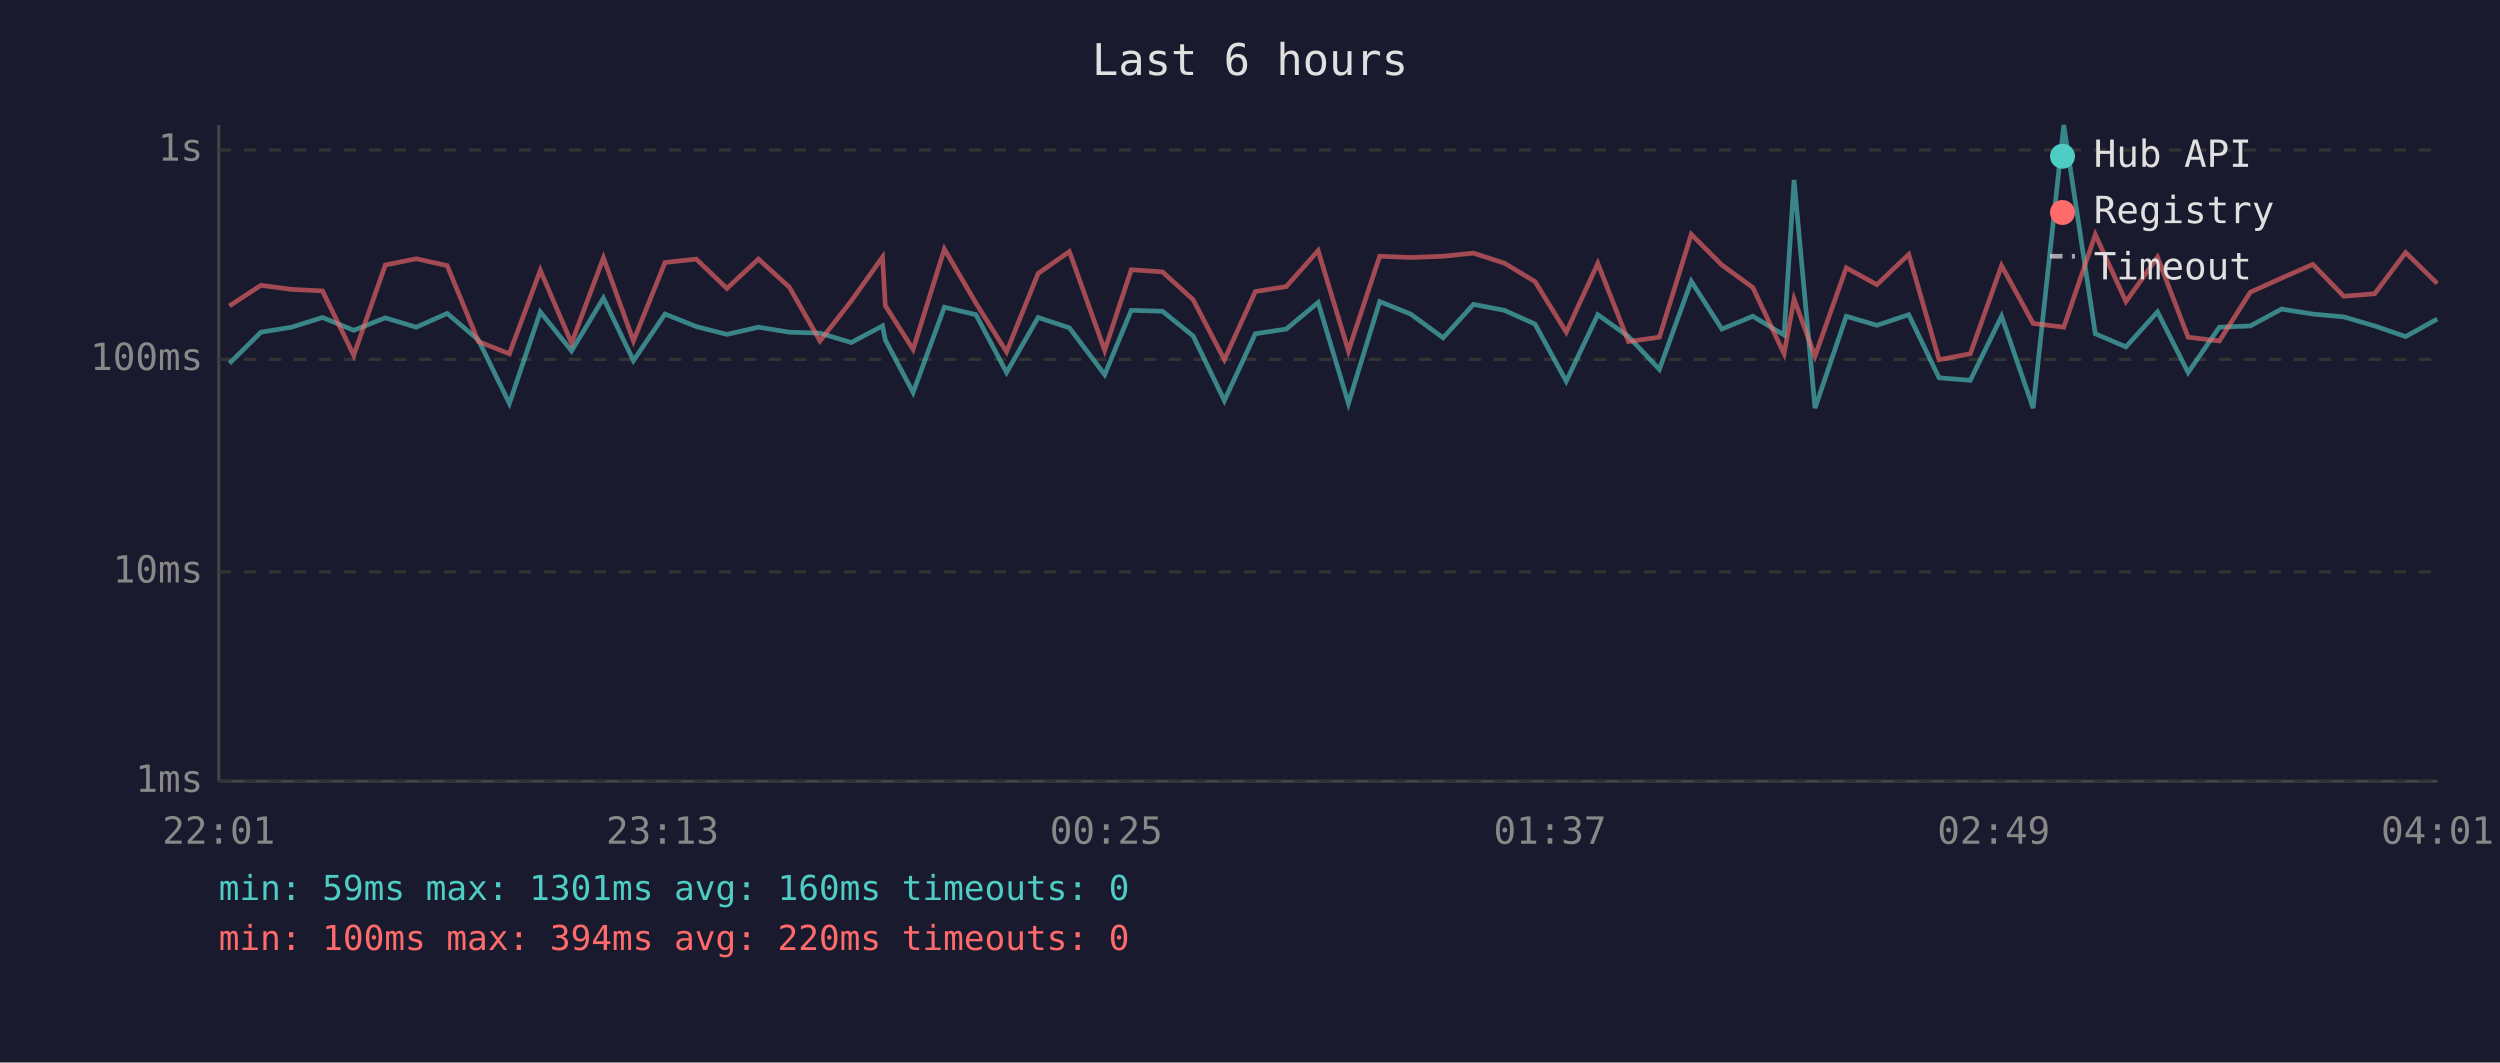
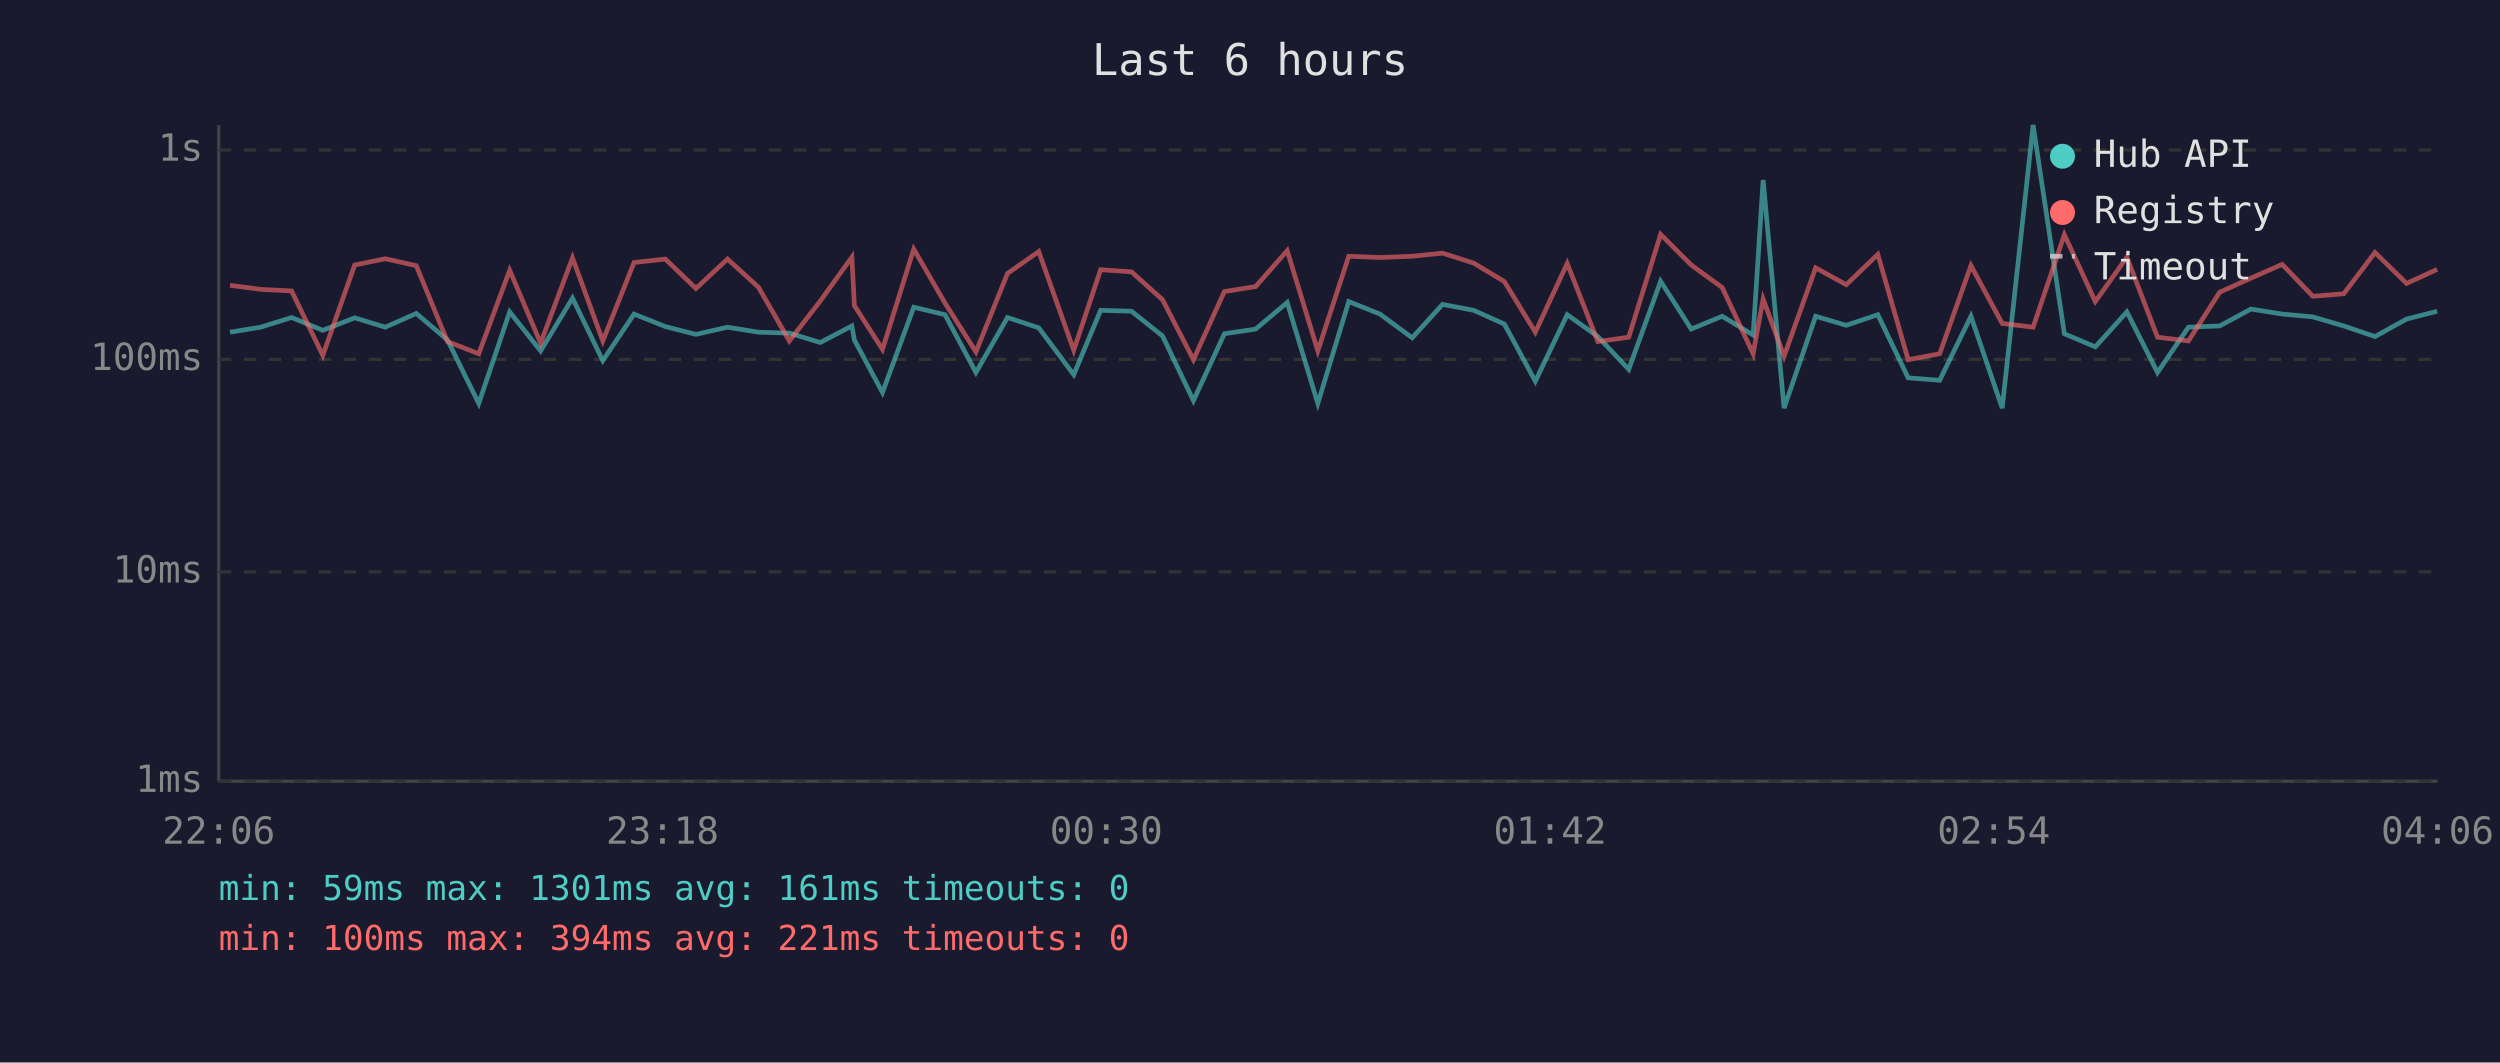
<svg xmlns="http://www.w3.org/2000/svg" viewBox="0 0 800 340" font-family="monospace" font-size="12">
  <rect width="800" height="340" fill="#1a1a2e" />
  <text x="400" y="24" fill="#e0e0e0" font-size="14" text-anchor="middle">Last 6 hours</text>
  <line x1="70" y1="40" x2="70" y2="250" stroke="#444" stroke-width="1" />
  <line x1="70" y1="250" x2="780" y2="250" stroke="#444" stroke-width="1" />
  <line x1="70" y1="250" x2="780" y2="250" stroke="#333" stroke-width="1" stroke-dasharray="4" />
  <text x="65" y="250" fill="#888" text-anchor="end" dominant-baseline="middle">1ms</text>
  <line x1="70" y1="183" x2="780" y2="183" stroke="#333" stroke-width="1" stroke-dasharray="4" />
  <text x="65" y="183" fill="#888" text-anchor="end" dominant-baseline="middle">10ms</text>
  <line x1="70" y1="115" x2="780" y2="115" stroke="#333" stroke-width="1" stroke-dasharray="4" />
  <text x="65" y="115" fill="#888" text-anchor="end" dominant-baseline="middle">100ms</text>
  <line x1="70" y1="48" x2="780" y2="48" stroke="#333" stroke-width="1" stroke-dasharray="4" />
  <text x="65" y="48" fill="#888" text-anchor="end" dominant-baseline="middle">1s</text>
-   <text x="70" y="270" fill="#888" text-anchor="middle">22:01</text>
-   <text x="212" y="270" fill="#888" text-anchor="middle">23:13</text>
-   <text x="354" y="270" fill="#888" text-anchor="middle">00:25</text>
-   <text x="496" y="270" fill="#888" text-anchor="middle">01:37</text>
-   <text x="638" y="270" fill="#888" text-anchor="middle">02:49</text>
-   <text x="780" y="270" fill="#888" text-anchor="middle">04:01</text>
-   <polyline points="73.4,116.3 83.5,106.3 93.3,104.7 103.2,101.6 113.2,105.7 123.3,101.7 133.2,104.7 143.1,100.3 153.1,108.8 163.0,129.1 172.9,99.8 182.9,112.3 193.1,95.4 202.7,115.4 212.8,100.5 222.8,104.5 232.6,107.0 242.7,104.7 252.6,106.3 262.4,106.6 272.4,109.6 282.4,104.3 283.3,108.8 292.2,125.6 302.2,98.3 312.3,100.7 322.1,119.2 332.2,101.6 342.2,104.9 353.5,119.9 362.0,99.3 372.0,99.6 381.8,107.5 391.8,128.2 401.7,106.8 411.6,105.3 421.8,96.8 431.5,129.1 441.5,96.5 451.4,100.5 461.8,108.1 471.5,97.4 481.4,99.3 491.2,103.7 501.2,122.0 511.3,100.7 521.1,107.7 531.0,118.2 541.2,90.0 551.0,105.3 560.9,101.2 570.9,107.2 574.1,57.6 580.8,130.6 590.8,101.2 600.6,104.1 610.8,100.7 620.5,120.9 630.5,121.7 640.5,101.2 650.6,130.6 660.4,40.0 670.5,106.8 680.3,111.0 690.4,99.8 700.2,119.2 710.2,104.7 720.1,104.3 730.1,98.9 740.1,100.5 750.0,101.4 759.9,104.3 769.8,107.7 779.9,102.1" fill="none" stroke="#4ecdc4" stroke-width="1.5" opacity="0.6" />
-   <polyline points="73.4,97.9 83.5,91.3 93.3,92.6 103.2,93.1 113.2,113.7 123.3,84.8 133.2,82.8 143.1,85.0 153.1,109.3 163.0,113.2 172.9,86.5 182.9,109.8 193.1,82.5 202.7,109.1 212.8,84.0 222.8,82.9 232.6,92.3 242.7,82.9 252.6,91.9 262.4,109.1 272.4,96.3 282.4,82.3 283.3,97.8 292.2,111.8 302.2,79.7 312.3,97.0 322.1,112.6 332.2,87.5 342.2,80.5 353.5,112.1 362.0,86.3 372.0,87.0 381.8,95.9 391.8,115.1 401.7,93.3 411.6,91.7 421.8,80.2 431.5,112.3 441.5,82.0 451.4,82.4 461.8,82.0 471.5,81.0 481.4,84.2 491.2,90.1 501.2,106.3 511.3,84.3 521.1,109.3 531.0,107.9 541.2,75.0 551.0,84.8 560.9,92.0 570.9,113.2 574.1,95.7 580.8,114.0 590.8,85.7 600.6,91.1 610.8,81.4 620.5,115.1 630.5,113.2 640.5,85.0 650.6,103.5 660.4,104.7 670.5,75.1 680.3,96.5 690.4,82.3 700.2,107.9 710.2,109.1 720.1,93.5 730.1,89.0 740.1,84.6 750.0,94.8 759.9,94.0 769.8,80.8 779.9,90.7" fill="none" stroke="#ff6b6b" stroke-width="1.5" opacity="0.6" />
+   <text x="70" y="270" fill="#888" text-anchor="middle">22:06</text>
+   <text x="212" y="270" fill="#888" text-anchor="middle">23:18</text>
+   <text x="354" y="270" fill="#888" text-anchor="middle">00:30</text>
+   <text x="496" y="270" fill="#888" text-anchor="middle">01:42</text>
+   <text x="638" y="270" fill="#888" text-anchor="middle">02:54</text>
+   <text x="780" y="270" fill="#888" text-anchor="middle">04:06</text>
+   <polyline points="73.6,106.3 83.4,104.7 93.3,101.6 103.3,105.7 113.5,101.7 123.3,104.7 133.2,100.3 143.2,108.8 153.2,129.1 163.1,99.8 173.0,112.3 183.2,95.4 192.9,115.4 202.9,100.5 212.9,104.5 222.7,107.0 232.8,104.7 242.7,106.3 252.6,106.6 262.5,109.6 272.6,104.3 273.4,108.8 282.4,125.6 292.4,98.3 302.4,100.7 312.3,119.2 322.4,101.6 332.4,104.9 343.6,119.9 352.2,99.3 362.1,99.6 372.0,107.5 381.9,128.2 391.8,106.8 401.8,105.3 411.9,96.8 421.7,129.1 431.6,96.5 441.6,100.5 451.9,108.1 461.6,97.4 471.6,99.3 481.4,103.7 491.3,122.0 501.5,100.7 511.3,107.7 521.2,118.2 531.4,90.0 541.2,105.3 551.1,101.2 561.0,107.2 564.2,57.6 570.9,130.6 581.0,101.2 590.8,104.1 600.9,100.7 610.6,120.9 620.7,121.7 630.7,101.2 640.7,130.6 650.6,40.0 660.6,106.8 670.5,111.0 680.6,99.8 690.4,119.2 700.3,104.7 710.3,104.3 720.3,98.9 730.3,100.5 740.1,101.4 750.0,104.3 760.0,107.7 770.1,102.1 779.9,99.6" fill="none" stroke="#4ecdc4" stroke-width="1.5" opacity="0.6" />
+   <polyline points="73.6,91.3 83.4,92.6 93.3,93.1 103.3,113.7 113.5,84.8 123.3,82.8 133.2,85.0 143.2,109.3 153.2,113.2 163.1,86.5 173.0,109.8 183.2,82.5 192.9,109.1 202.9,84.0 212.9,82.9 222.7,92.3 232.8,82.9 242.7,91.9 252.6,109.1 262.5,96.3 272.6,82.3 273.4,97.8 282.4,111.8 292.4,79.7 302.4,97.0 312.3,112.6 322.4,87.5 332.4,80.5 343.6,112.1 352.2,86.3 362.1,87.0 372.0,95.9 381.9,115.1 391.8,93.3 401.8,91.7 411.9,80.2 421.7,112.3 431.6,82.0 441.6,82.4 451.9,82.0 461.6,81.0 471.6,84.2 481.4,90.1 491.3,106.3 501.5,84.3 511.3,109.3 521.2,107.9 531.4,75.0 541.2,84.8 551.1,92.0 561.0,113.2 564.2,95.7 570.9,114.0 581.0,85.7 590.8,91.1 600.9,81.4 610.6,115.1 620.7,113.2 630.7,85.0 640.7,103.5 650.6,104.7 660.6,75.1 670.5,96.5 680.6,82.3 690.4,107.9 700.3,109.1 710.3,93.5 720.3,89.0 730.3,84.6 740.1,94.8 750.0,94.0 760.0,80.8 770.1,90.7 779.9,86.2" fill="none" stroke="#ff6b6b" stroke-width="1.5" opacity="0.6" />
  <circle cx="660" cy="50" r="4" fill="#4ecdc4" />
  <text x="670" y="50" fill="#e0e0e0" dominant-baseline="middle">Hub API</text>
  <circle cx="660" cy="68" r="4" fill="#ff6b6b" />
  <text x="670" y="68" fill="#e0e0e0" dominant-baseline="middle">Registry</text>
  <line x1="656" y1="82" x2="664" y2="82" stroke="#e0e0e0" stroke-width="1.5" stroke-dasharray="4,3" opacity="0.7" />
  <text x="670" y="86" fill="#e0e0e0" dominant-baseline="middle">Timeout</text>
-   <text x="70" y="288" fill="#4ecdc4" font-size="11">min: 59ms  max: 1301ms  avg: 160ms  timeouts: 0</text>
-   <text x="70" y="304" fill="#ff6b6b" font-size="11">min: 100ms  max: 394ms  avg: 220ms  timeouts: 0</text>
+   <text x="70" y="288" fill="#4ecdc4" font-size="11">min: 59ms  max: 1301ms  avg: 161ms  timeouts: 0</text>
+   <text x="70" y="304" fill="#ff6b6b" font-size="11">min: 100ms  max: 394ms  avg: 221ms  timeouts: 0</text>
</svg>
